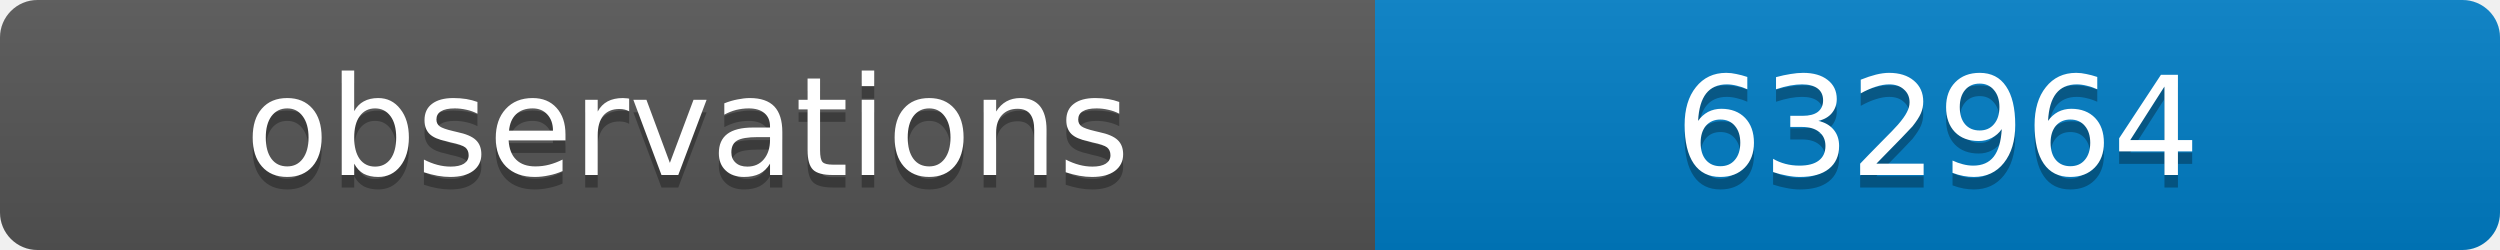
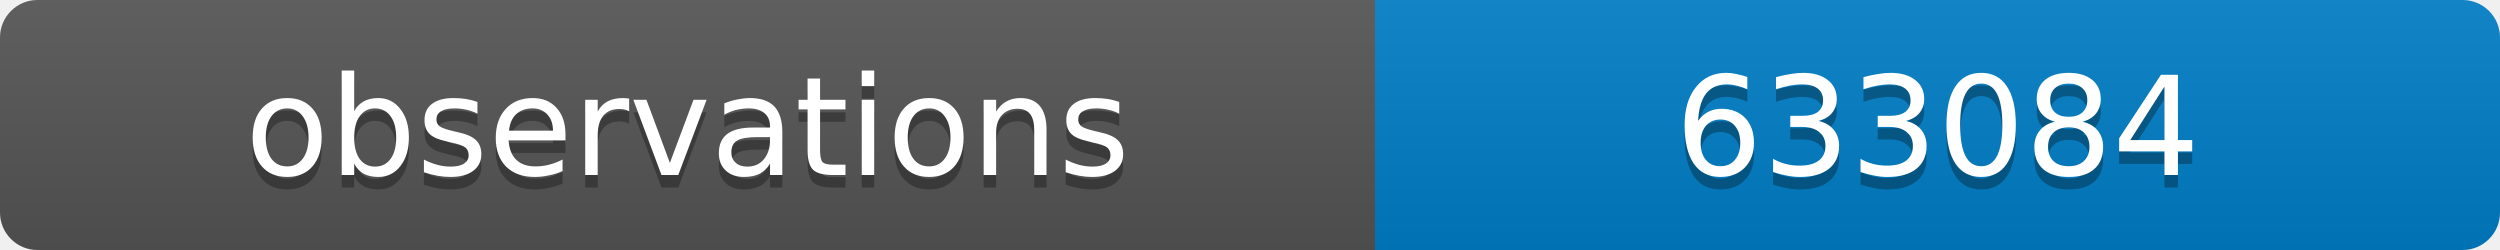
<svg xmlns="http://www.w3.org/2000/svg" width="200" height="20">
  <linearGradient id="b" x2="0" y2="100%">
    <stop offset="0" stop-color="#bbb" stop-opacity=".1" />
    <stop offset="1" stop-opacity=".1" />
  </linearGradient>
  <clipPath id="a">
    <rect width="200" height="20" rx="3" fill="#fff" />
  </clipPath>
  <g clip-path="url(#a)">
    <path fill="#555" d="M0 0h110v20H0z" />
    <path fill="#007ec6" d="M110 0h90v20H110z" />
    <path fill="url(#b)" d="M0 0h200v20H0z" />
  </g>
  <g fill="#fff" text-anchor="middle" font-family="DejaVu Sans,Verdana,Geneva,sans-serif" font-size="11">
    <text x="55" y="15" fill="#010101" fill-opacity=".3">observations</text>
    <text x="55" y="14">observations</text>
-     <text x="155" y="15" fill="#010101" fill-opacity=".3">632964</text>
-     <text x="155" y="14">632964</text>
+     <text x="155" y="15" fill="#010101" fill-opacity=".3">633084</text>
+     <text x="155" y="14">633084</text>
  </g>
</svg>
